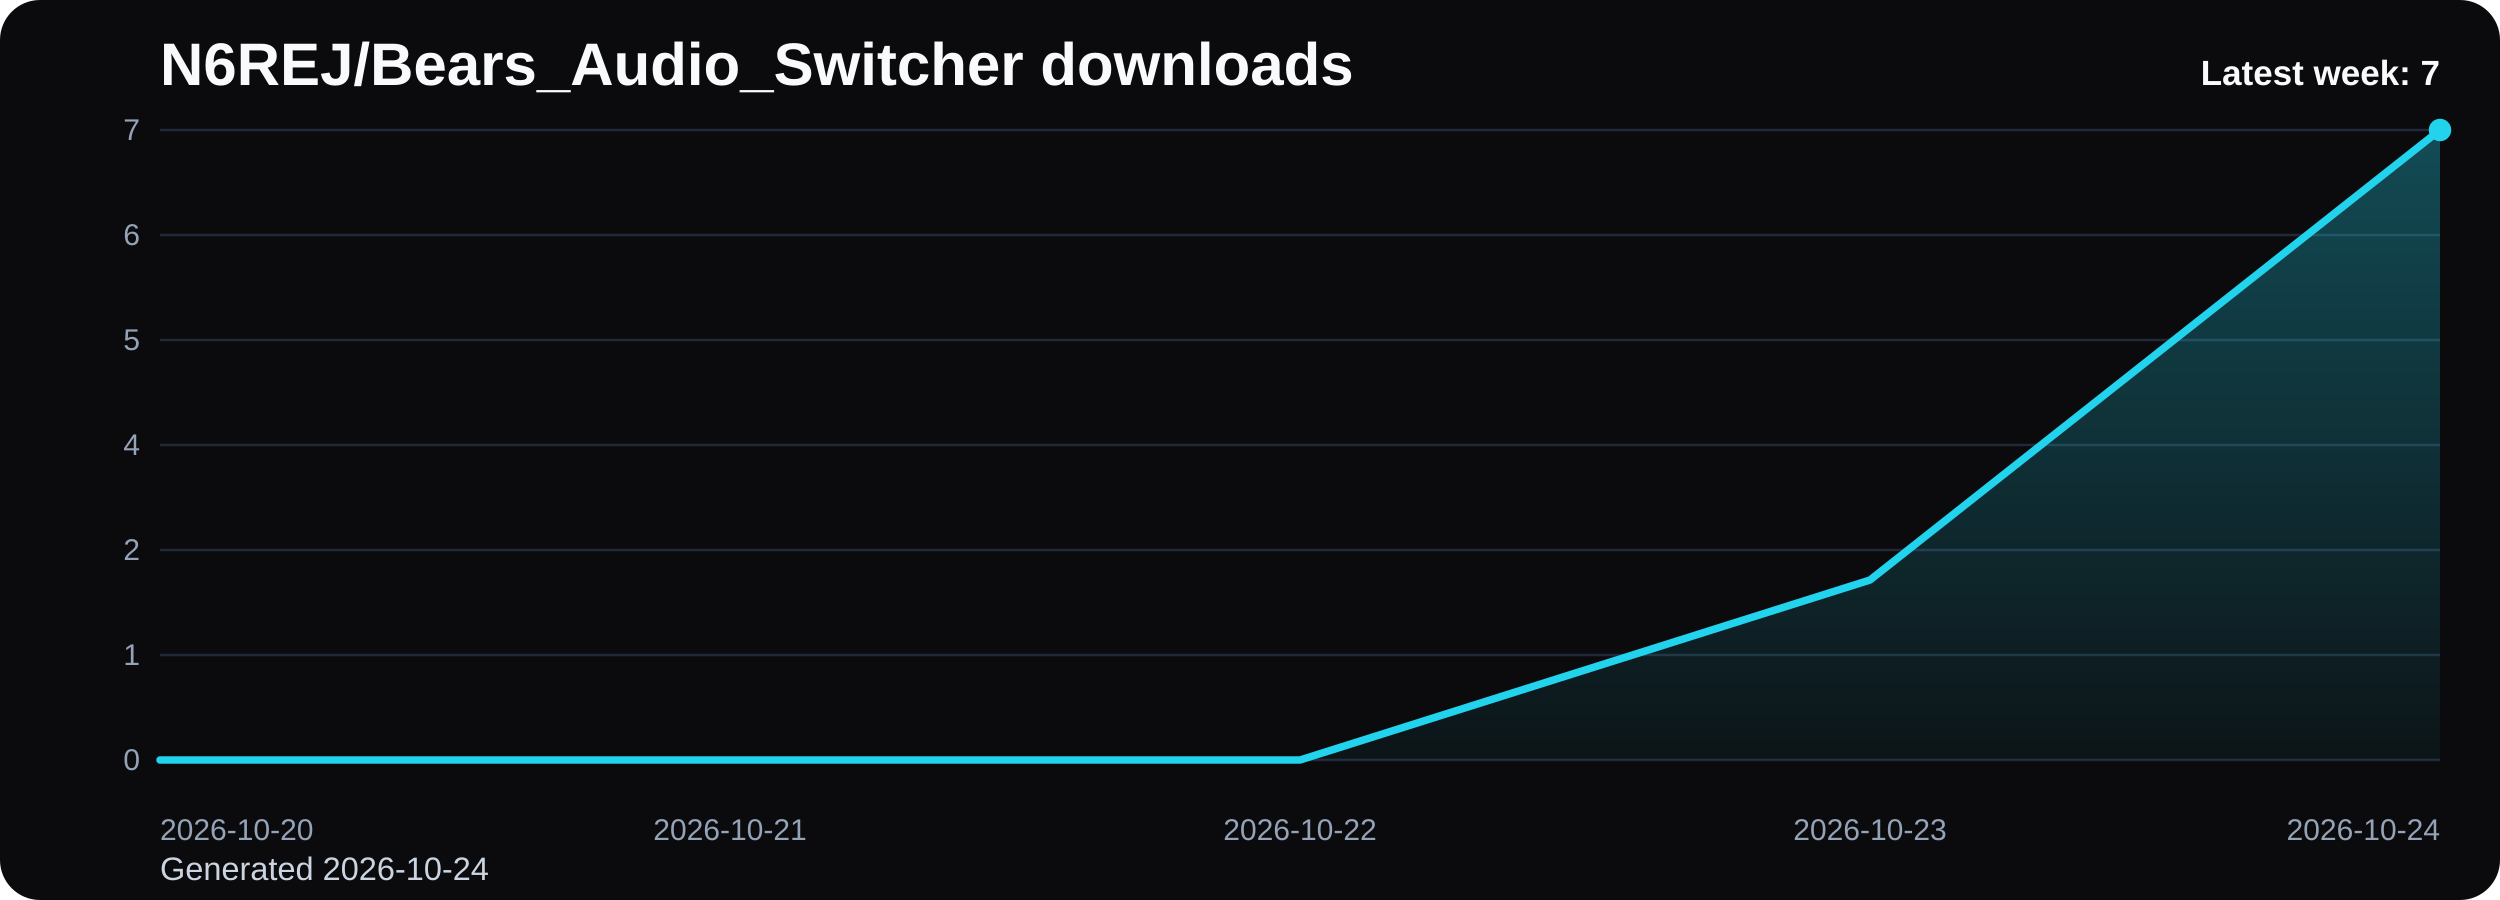
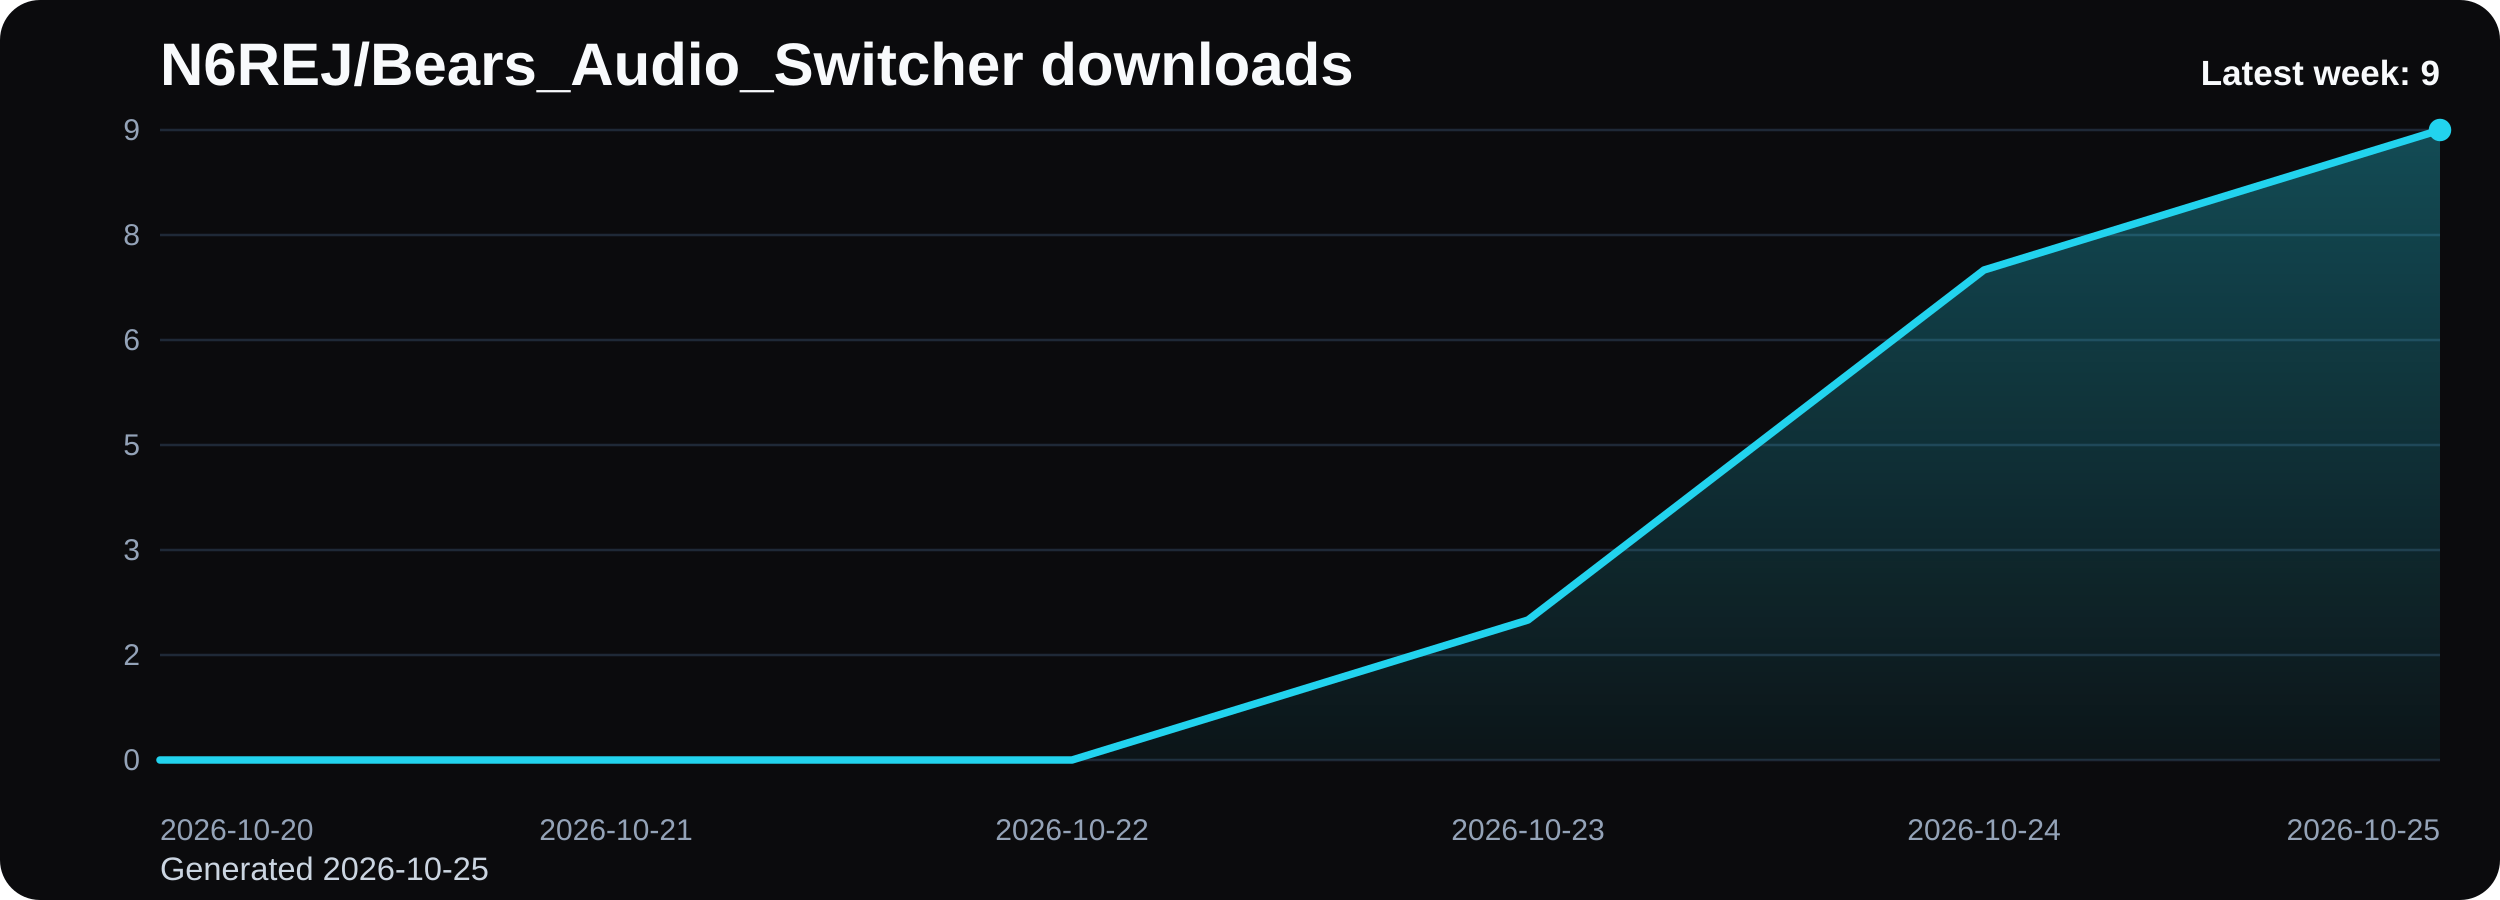
<svg xmlns="http://www.w3.org/2000/svg" viewBox="0 0 1000 360" role="img" aria-label="N6REJ/Bears_Audio_Switcher downloads chart">
  <defs>
    <linearGradient id="fill-weekly-black" x1="0" y1="0" x2="0" y2="1">
      <stop offset="0%" stop-color="#22d3ee" stop-opacity="0.32" />
      <stop offset="100%" stop-color="#22d3ee" stop-opacity="0.05" />
    </linearGradient>
    <style>
      .bg { fill: #0b0b0d; }
      .title { font: 700 24px Arial, sans-serif; fill: #f8fafc; }
      .sub { font: 400 13px Arial, sans-serif; fill: #cbd5e1; }
      .grid { stroke: #1f2937; stroke-width: 1; }
      .axis { font: 400 12px Arial, sans-serif; fill: #94a3b8; }
      .line { fill: none; stroke: #22d3ee; stroke-width: 3; stroke-linecap: round; stroke-linejoin: round; }
      .dot { fill: #22d3ee; }
      .value { font: 600 11px Arial, sans-serif; fill: #cbd5e1; }
      .latest { font: 700 14px Arial, sans-serif; fill: #f8fafc; }
    </style>
  </defs>
  <rect class="bg" x="0" y="0" width="1000" height="360" rx="16" />
  <text class="title" x="64" y="34">N6REJ/Bears_Audio_Switcher downloads</text>
-   <text class="sub" x="64" y="352">Generated 2026-10-24</text>
+   <text class="sub" x="64" y="352">Generated 2026-10-25</text>
  <line x1="64" y1="52.00" x2="976" y2="52.00" class="grid" />
-   <text x="56" y="56.00" text-anchor="end" class="axis">7</text>
+   <text x="56" y="56.00" text-anchor="end" class="axis">9</text>
  <line x1="64" y1="94.00" x2="976" y2="94.00" class="grid" />
-   <text x="56" y="98.00" text-anchor="end" class="axis">6</text>
+   <text x="56" y="98.00" text-anchor="end" class="axis">8</text>
  <line x1="64" y1="136.00" x2="976" y2="136.00" class="grid" />
-   <text x="56" y="140.00" text-anchor="end" class="axis">5</text>
+   <text x="56" y="140.00" text-anchor="end" class="axis">6</text>
  <line x1="64" y1="178.00" x2="976" y2="178.00" class="grid" />
-   <text x="56" y="182.00" text-anchor="end" class="axis">4</text>
+   <text x="56" y="182.00" text-anchor="end" class="axis">5</text>
  <line x1="64" y1="220.00" x2="976" y2="220.00" class="grid" />
-   <text x="56" y="224.00" text-anchor="end" class="axis">2</text>
+   <text x="56" y="224.00" text-anchor="end" class="axis">3</text>
  <line x1="64" y1="262.00" x2="976" y2="262.00" class="grid" />
-   <text x="56" y="266.00" text-anchor="end" class="axis">1</text>
+   <text x="56" y="266.00" text-anchor="end" class="axis">2</text>
  <line x1="64" y1="304.00" x2="976" y2="304.00" class="grid" />
  <text x="56" y="308.00" text-anchor="end" class="axis">0</text>
-   <path d="M 64.00 304 L 64.00 304.00 L 292.00 304.00 L 520.00 304.00 L 748.00 232.00 L 976.00 52.00 L 976.00 304 Z" fill="url(#fill-weekly-black)" />
-   <polyline class="line" points="64.00,304.00 292.00,304.00 520.00,304.00 748.00,232.00 976.00,52.00" />
+   <path d="M 64.00 304 L 64.00 304.00 L 246.40 304.00 L 428.80 304.00 L 611.20 248.00 L 793.60 108.00 L 976.00 52.00 L 976.00 304 Z" fill="url(#fill-weekly-black)" />
+   <polyline class="line" points="64.00,304.00 246.40,304.00 428.80,304.00 611.20,248.00 793.60,108.00 976.00,52.00" />
  <circle class="dot" cx="976.00" cy="52.00" r="4.5" />
  <text class="axis" x="64.00" y="336" text-anchor="start">2026-10-20</text>
-   <text class="axis" x="292.00" y="336" text-anchor="middle">2026-10-21</text>
-   <text class="axis" x="520.00" y="336" text-anchor="middle">2026-10-22</text>
-   <text class="axis" x="748.00" y="336" text-anchor="middle">2026-10-23</text>
-   <text class="axis" x="976.00" y="336" text-anchor="end">2026-10-24</text>
-   <text class="latest" x="976" y="34" text-anchor="end">Latest week: 7</text>
+   <text class="axis" x="246.40" y="336" text-anchor="middle">2026-10-21</text>
+   <text class="axis" x="428.80" y="336" text-anchor="middle">2026-10-22</text>
+   <text class="axis" x="611.20" y="336" text-anchor="middle">2026-10-23</text>
+   <text class="axis" x="793.60" y="336" text-anchor="middle">2026-10-24</text>
+   <text class="axis" x="976.00" y="336" text-anchor="end">2026-10-25</text>
+   <text class="latest" x="976" y="34" text-anchor="end">Latest week: 9</text>
</svg>
